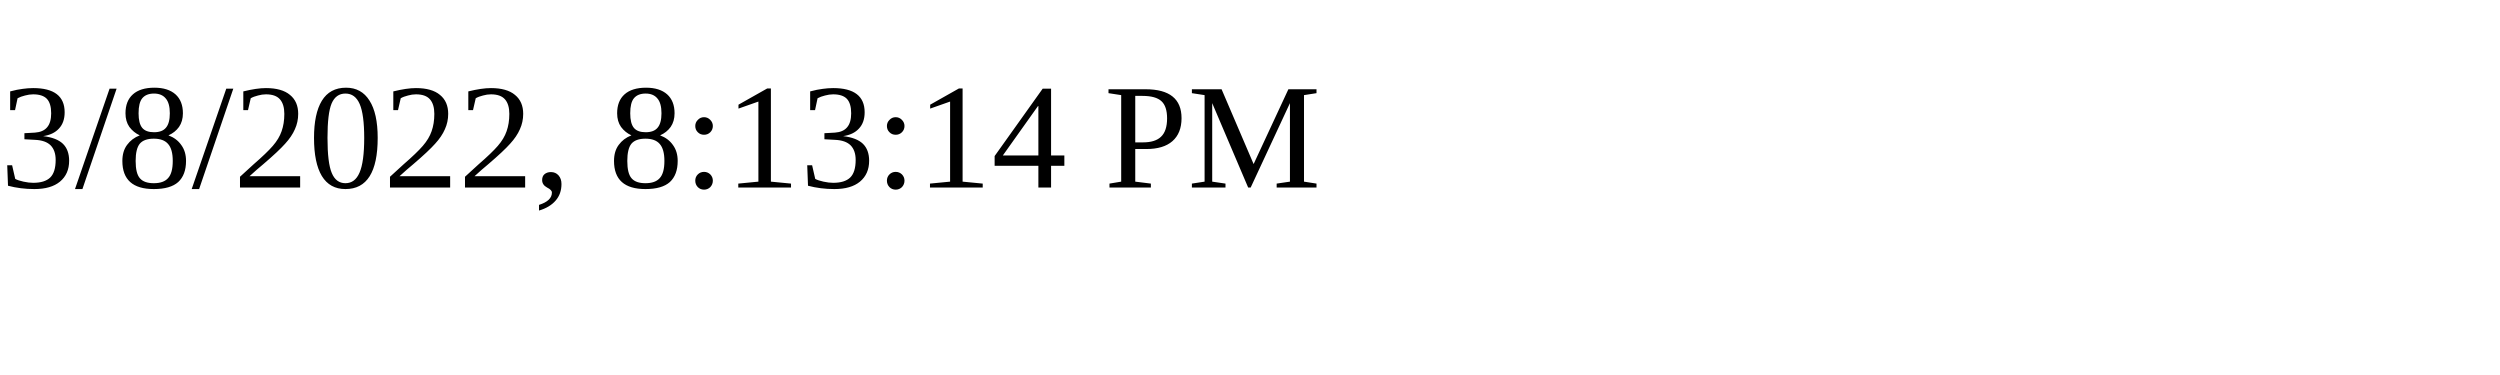
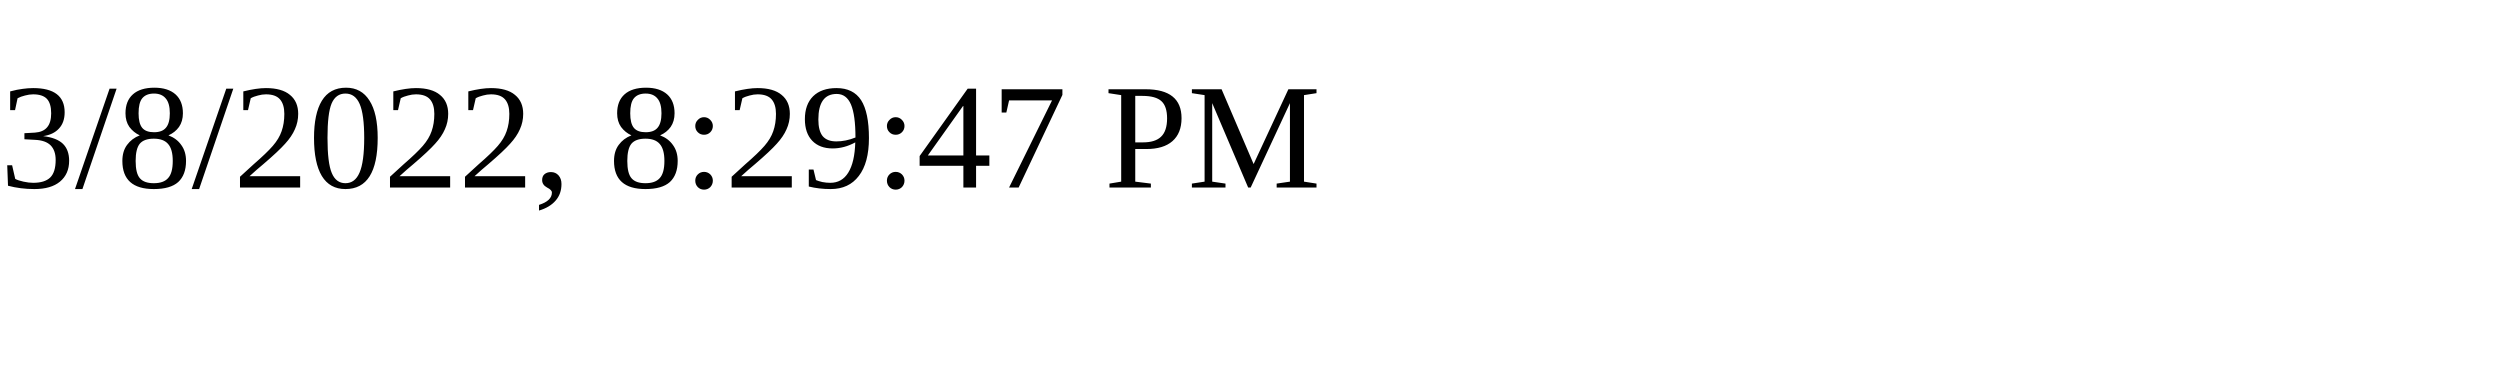
<svg xmlns="http://www.w3.org/2000/svg" height="30" width="200">
-   <text x="0" y="15">3/8/2022, 8:13:14 PM</text>
+   <text x="0" y="15">3/8/2022, 8:29:47 PM</text>
</svg>
